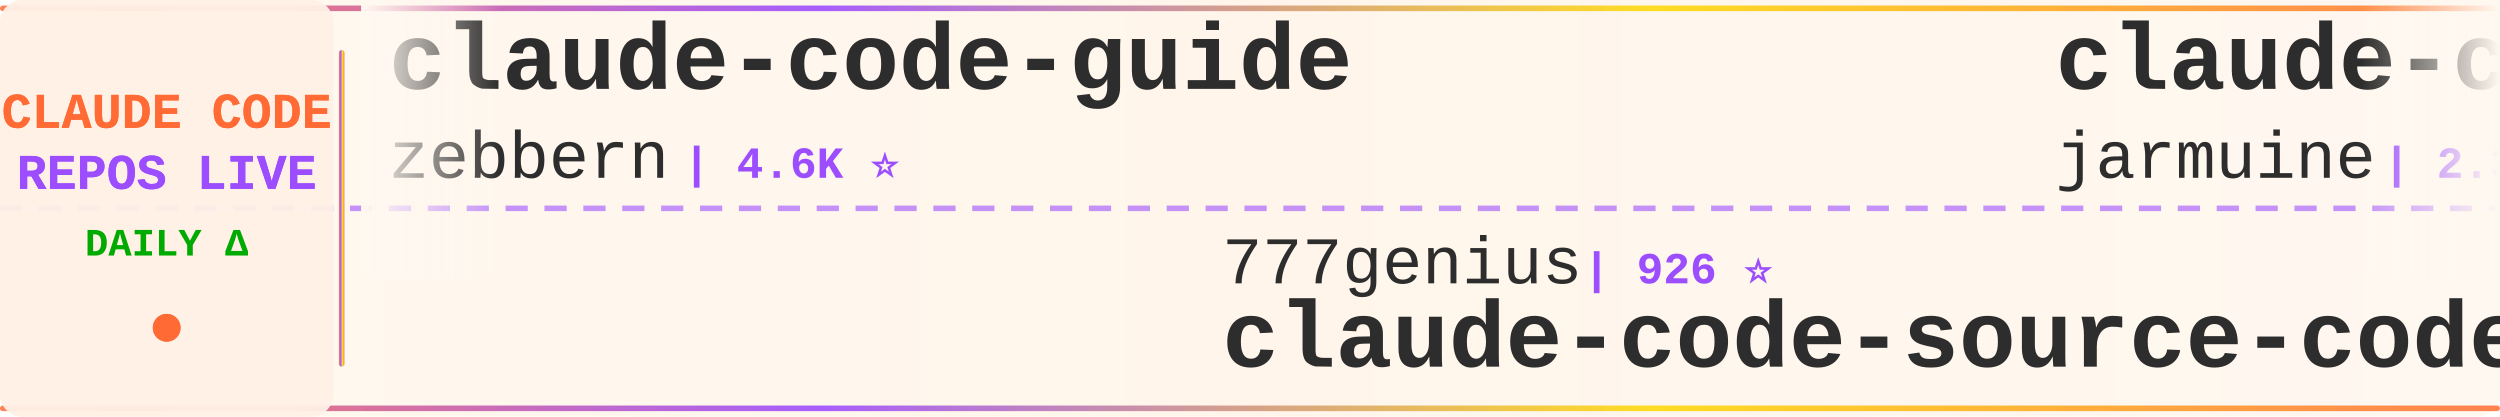
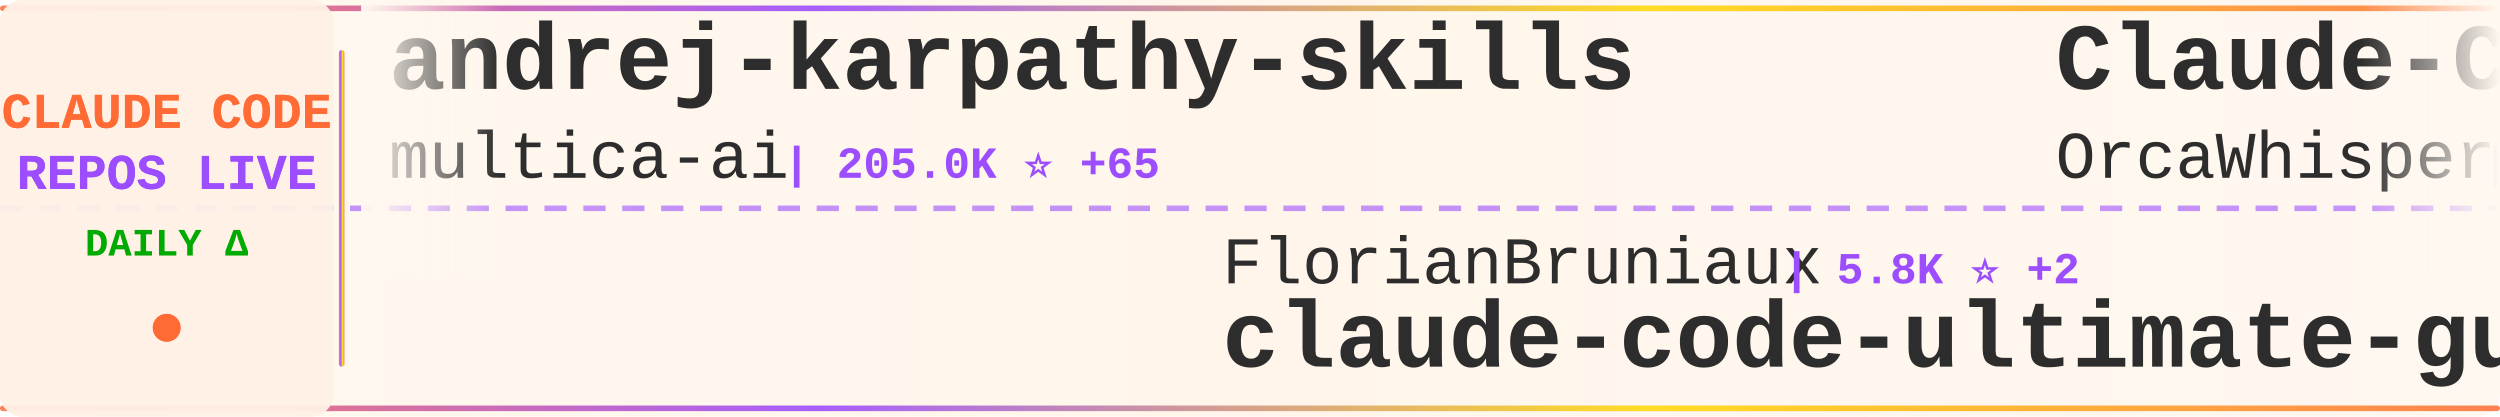
<svg xmlns="http://www.w3.org/2000/svg" width="900" height="150">
  <defs>
    <linearGradient id="tickerBg" x1="0%" y1="0%" x2="100%" y2="0%">
      <stop offset="0%" style="stop-color:#fff8f0;stop-opacity:0.98" />
      <stop offset="50%" style="stop-color:#fff5eb;stop-opacity:1" />
      <stop offset="100%" style="stop-color:#fff8f0;stop-opacity:0.98" />
    </linearGradient>
    <linearGradient id="borderGrad" x1="0%" y1="0%" x2="100%" y2="0%">
      <stop offset="0%" style="stop-color:#FF6B35;stop-opacity:0.85">
        <animate attributeName="stop-opacity" values="0.85;1;0.85" dur="2s" repeatCount="indefinite" />
      </stop>
      <stop offset="33%" style="stop-color:#9C4EFF;stop-opacity:0.9">
        <animate attributeName="stop-opacity" values="0.9;1;0.9" dur="2.2s" repeatCount="indefinite" />
      </stop>
      <stop offset="66%" style="stop-color:#FFD700;stop-opacity:0.85">
        <animate attributeName="stop-opacity" values="0.85;1;0.85" dur="1.8s" repeatCount="indefinite" />
      </stop>
      <stop offset="100%" style="stop-color:#FF6B35;stop-opacity:0.85">
        <animate attributeName="stop-opacity" values="0.85;1;0.85" dur="2s" repeatCount="indefinite" />
      </stop>
    </linearGradient>
    <filter id="textGlow">
      <feGaussianBlur stdDeviation="0.15" result="coloredBlur" />
      <feMerge>
        <feMergeNode in="coloredBlur" />
        <feMergeNode in="SourceGraphic" />
      </feMerge>
    </filter>
    <filter id="metricGlow">
      <feGaussianBlur stdDeviation="0.2" result="coloredBlur" />
      <feMerge>
        <feMergeNode in="coloredBlur" />
        <feMergeNode in="SourceGraphic" />
      </feMerge>
    </filter>
    <linearGradient id="leftFade" x1="0%" y1="0%" x2="100%" y2="0%">
      <stop offset="0%" style="stop-color:#fff8f0;stop-opacity:1" />
      <stop offset="100%" style="stop-color:#fff8f0;stop-opacity:0" />
    </linearGradient>
    <linearGradient id="rightFade" x1="0%" y1="0%" x2="100%" y2="0%">
      <stop offset="0%" style="stop-color:#fff8f0;stop-opacity:0" />
      <stop offset="100%" style="stop-color:#fff8f0;stop-opacity:1" />
    </linearGradient>
  </defs>
  <rect width="900" height="150" fill="url(#tickerBg)" rx="8" />
  <rect x="0" y="2" width="900" height="2" fill="url(#borderGrad)" rx="1" />
  <rect x="0" y="146" width="900" height="2" fill="url(#borderGrad)" rx="1" />
  <line x1="0" y1="75" x2="900" y2="75" stroke="#9C4EFF" stroke-width="2" stroke-dasharray="8 6" opacity="0.6" />
  <rect x="0" y="0" width="120" height="150" fill="#fff0e6" opacity="0.95" rx="8" />
  <text x="60" y="46" font-family="'Courier New', monospace" font-size="18" font-weight="bold" fill="#FF6B35" text-anchor="middle" filter="url(#textGlow)">
    CLAUDE CODE
  </text>
  <text x="60" y="68" font-family="'Courier New', monospace" font-size="18" font-weight="bold" fill="#9C4EFF" text-anchor="middle" filter="url(#textGlow)">
    REPOS LIVE
  </text>
  <text x="60" y="92" font-family="'Courier New', monospace" font-size="14" font-weight="bold" fill="#00aa00" text-anchor="middle">
    DAILY Δ
  </text>
  <circle cx="60" cy="118" r="5" fill="#FF6B35" filter="url(#metricGlow)">
    <animate attributeName="r" values="4;6;4" dur="1.5s" repeatCount="indefinite" />
    <animate attributeName="opacity" values="0.6;1;0.6" dur="1.5s" repeatCount="indefinite" />
  </circle>
  <rect x="122" y="18" width="2" height="114" fill="url(#borderGrad)" rx="1" />
  <clipPath id="tickerClip">
    <rect x="130" y="0" width="770" height="150" />
  </clipPath>
  <g clip-path="url(#tickerClip)">
    <g id="tickerItems">
      <animateTransform attributeName="transform" attributeType="XML" type="translate" from="0 0" to="-3000 0" dur="54s" repeatCount="indefinite" />
      <g transform="translate(0, 0)">
-         <text x="140" y="32" font-family="'Courier New', monospace" font-size="34" font-weight="bold" fill="#2d2d2d">claude-code-guide</text>
-         <text x="140" y="64" font-family="'Courier New', monospace" font-size="24" font-weight="normal" fill="#2d2d2d" opacity="1.0">zebbern</text>
-         <text x="246" y="64" font-family="'Courier New', monospace" font-size="16" font-weight="bold" fill="#9C4EFF"> | 4.6K ⭐</text>
+         <text x="140" y="32" font-family="'Courier New', monospace" font-size="34" font-weight="bold" fill="#2d2d2d">andrej-karpathy-skills</text>
+         <text x="140" y="64" font-family="'Courier New', monospace" font-size="24" font-weight="normal" fill="#2d2d2d" opacity="1.0">multica-ai</text>
+         <text x="282" y="64" font-family="'Courier New', monospace" font-size="16" font-weight="bold" fill="#9C4EFF"> | 205.0K ⭐ +65</text>
      </g>
      <g transform="translate(300, 0)">
-         <text x="140" y="102" font-family="'Courier New', monospace" font-size="24" font-weight="normal" fill="#2d2d2d" opacity="1.0">777genius</text>
-         <text x="270" y="102" font-family="'Courier New', monospace" font-size="16" font-weight="bold" fill="#9C4EFF"> | 926 ⭐</text>
-         <text x="140" y="132" font-family="'Courier New', monospace" font-size="34" font-weight="bold" fill="#2d2d2d">claude-code-source-code</text>
+         <text x="140" y="102" font-family="'Courier New', monospace" font-size="24" font-weight="normal" fill="#2d2d2d" opacity="1.0">FlorianBruniaux</text>
+         <text x="342" y="102" font-family="'Courier New', monospace" font-size="16" font-weight="bold" fill="#9C4EFF"> | 5.8K ⭐ +2</text>
+         <text x="140" y="132" font-family="'Courier New', monospace" font-size="34" font-weight="bold" fill="#2d2d2d">claude-code-ultimate-gui...</text>
      </g>
      <g transform="translate(600, 0)">
-         <text x="140" y="32" font-family="'Courier New', monospace" font-size="34" font-weight="bold" fill="#2d2d2d">claude-code</text>
-         <text x="140" y="64" font-family="'Courier New', monospace" font-size="24" font-weight="normal" fill="#2d2d2d" opacity="1.0">jarmuine</text>
-         <text x="258" y="64" font-family="'Courier New', monospace" font-size="16" font-weight="bold" fill="#9C4EFF"> | 2.3K ⭐</text>
+         <text x="140" y="32" font-family="'Courier New', monospace" font-size="34" font-weight="bold" fill="#2d2d2d">Claude-Code</text>
+         <text x="140" y="64" font-family="'Courier New', monospace" font-size="24" font-weight="normal" fill="#2d2d2d" opacity="1.0">OrcaWhisper</text>
+         <text x="294" y="64" font-family="'Courier New', monospace" font-size="16" font-weight="bold" fill="#9C4EFF"> | 92 ⭐</text>
      </g>
      <g transform="translate(900, 0)">
-         <text x="140" y="102" font-family="'Courier New', monospace" font-size="24" font-weight="normal" fill="#2d2d2d" opacity="1.0">Piebald-AI</text>
-         <text x="282" y="102" font-family="'Courier New', monospace" font-size="16" font-weight="bold" fill="#9C4EFF"> | 12.4K ⭐ +1</text>
-         <text x="140" y="132" font-family="'Courier New', monospace" font-size="34" font-weight="bold" fill="#2d2d2d">claude-code-system-promp...</text>
+         <text x="140" y="102" font-family="'Courier New', monospace" font-size="24" font-weight="normal" fill="#2d2d2d" opacity="1.0">xu-xiang</text>
+         <text x="258" y="102" font-family="'Courier New', monospace" font-size="16" font-weight="bold" fill="#9C4EFF"> | 1.9K ⭐ +1</text>
+         <text x="140" y="132" font-family="'Courier New', monospace" font-size="34" font-weight="bold" fill="#2d2d2d">everything-claude-code-z...</text>
      </g>
      <g transform="translate(1200, 0)">
-         <text x="140" y="32" font-family="'Courier New', monospace" font-size="34" font-weight="bold" fill="#2d2d2d">awesome-claude-code-tool...</text>
-         <text x="140" y="64" font-family="'Courier New', monospace" font-size="24" font-weight="normal" fill="#2d2d2d" opacity="1.0">rohitg00</text>
-         <text x="258" y="64" font-family="'Courier New', monospace" font-size="16" font-weight="bold" fill="#9C4EFF"> | 2.5K ⭐ +1</text>
+         <text x="140" y="32" font-family="'Courier New', monospace" font-size="34" font-weight="bold" fill="#2d2d2d">claude-code-cli</text>
+         <text x="140" y="64" font-family="'Courier New', monospace" font-size="24" font-weight="normal" fill="#2d2d2d" opacity="1.0">huangserva</text>
+         <text x="282" y="64" font-family="'Courier New', monospace" font-size="16" font-weight="bold" fill="#9C4EFF"> | 621 ⭐</text>
      </g>
      <g transform="translate(1500, 0)">
-         <text x="140" y="102" font-family="'Courier New', monospace" font-size="24" font-weight="normal" fill="#2d2d2d" opacity="1.0">codeaashu</text>
-         <text x="270" y="102" font-family="'Courier New', monospace" font-size="16" font-weight="bold" fill="#9C4EFF"> | 3.2K ⭐</text>
-         <text x="140" y="132" font-family="'Courier New', monospace" font-size="34" font-weight="bold" fill="#2d2d2d">claude-code</text>
+         <text x="140" y="102" font-family="'Courier New', monospace" font-size="24" font-weight="normal" fill="#2d2d2d" opacity="1.0">https-deeplearning-ai</text>
+         <text x="414" y="102" font-family="'Courier New', monospace" font-size="16" font-weight="bold" fill="#9C4EFF"> | 544 ⭐</text>
+         <text x="140" y="132" font-family="'Courier New', monospace" font-size="34" font-weight="bold" fill="#2d2d2d">sc-claude-code-files</text>
      </g>
      <g transform="translate(1800, 0)">
-         <text x="140" y="32" font-family="'Courier New', monospace" font-size="34" font-weight="bold" fill="#2d2d2d">claude-code-my-workflow</text>
-         <text x="140" y="64" font-family="'Courier New', monospace" font-size="24" font-weight="normal" fill="#2d2d2d" opacity="1.0">pedrohcgs</text>
-         <text x="270" y="64" font-family="'Courier New', monospace" font-size="16" font-weight="bold" fill="#9C4EFF"> | 1.5K ⭐</text>
+         <text x="140" y="32" font-family="'Courier New', monospace" font-size="34" font-weight="bold" fill="#2d2d2d">claude-code</text>
+         <text x="140" y="64" font-family="'Courier New', monospace" font-size="24" font-weight="normal" fill="#2d2d2d" opacity="1.0">Onewon</text>
+         <text x="234" y="64" font-family="'Courier New', monospace" font-size="16" font-weight="bold" fill="#9C4EFF"> | 181 ⭐</text>
      </g>
      <g transform="translate(2100, 0)">
-         <text x="140" y="102" font-family="'Courier New', monospace" font-size="24" font-weight="normal" fill="#2d2d2d" opacity="1.0">Chachamaru127</text>
-         <text x="318" y="102" font-family="'Courier New', monospace" font-size="16" font-weight="bold" fill="#9C4EFF"> | 3.1K ⭐</text>
-         <text x="140" y="132" font-family="'Courier New', monospace" font-size="34" font-weight="bold" fill="#2d2d2d">claude-code-harness</text>
+         <text x="140" y="102" font-family="'Courier New', monospace" font-size="24" font-weight="normal" fill="#2d2d2d" opacity="1.0">oboard</text>
+         <text x="234" y="102" font-family="'Courier New', monospace" font-size="16" font-weight="bold" fill="#9C4EFF"> | 3.3K ⭐</text>
+         <text x="140" y="132" font-family="'Courier New', monospace" font-size="34" font-weight="bold" fill="#2d2d2d">claude-code-rev</text>
      </g>
      <g transform="translate(2400, 0)">
-         <text x="140" y="32" font-family="'Courier New', monospace" font-size="34" font-weight="bold" fill="#2d2d2d">awesome-claude-code-plug...</text>
-         <text x="140" y="64" font-family="'Courier New', monospace" font-size="24" font-weight="normal" fill="#2d2d2d" opacity="1.0">ccplugins</text>
-         <text x="270" y="64" font-family="'Courier New', monospace" font-size="16" font-weight="bold" fill="#9C4EFF"> | 921 ⭐</text>
+         <text x="140" y="32" font-family="'Courier New', monospace" font-size="34" font-weight="bold" fill="#2d2d2d">free-claude-code</text>
+         <text x="140" y="64" font-family="'Courier New', monospace" font-size="24" font-weight="normal" fill="#2d2d2d" opacity="1.0">Alishahryar1</text>
+         <text x="306" y="64" font-family="'Courier New', monospace" font-size="16" font-weight="bold" fill="#9C4EFF"> | 46.5K ⭐ +23</text>
      </g>
      <g transform="translate(2700, 0)">
-         <text x="140" y="102" font-family="'Courier New', monospace" font-size="24" font-weight="normal" fill="#2d2d2d" opacity="1.0">anthropics</text>
-         <text x="282" y="102" font-family="'Courier New', monospace" font-size="16" font-weight="bold" fill="#9C4EFF"> | 142.3K ⭐ +19</text>
-         <text x="140" y="132" font-family="'Courier New', monospace" font-size="34" font-weight="bold" fill="#2d2d2d">claude-code</text>
+         <text x="140" y="102" font-family="'Courier New', monospace" font-size="24" font-weight="normal" fill="#2d2d2d" opacity="1.0">guanshan</text>
+         <text x="258" y="102" font-family="'Courier New', monospace" font-size="16" font-weight="bold" fill="#9C4EFF"> | 61 ⭐</text>
+         <text x="140" y="132" font-family="'Courier New', monospace" font-size="34" font-weight="bold" fill="#2d2d2d">ClaudeCode</text>
      </g>
      <g transform="translate(3000, 0)">
-         <text x="140" y="32" font-family="'Courier New', monospace" font-size="34" font-weight="bold" fill="#2d2d2d">claude-code-guide</text>
-         <text x="140" y="64" font-family="'Courier New', monospace" font-size="24" font-weight="normal" fill="#2d2d2d" opacity="1.0">zebbern</text>
-         <text x="246" y="64" font-family="'Courier New', monospace" font-size="16" font-weight="bold" fill="#9C4EFF"> | 4.6K ⭐</text>
+         <text x="140" y="32" font-family="'Courier New', monospace" font-size="34" font-weight="bold" fill="#2d2d2d">andrej-karpathy-skills</text>
+         <text x="140" y="64" font-family="'Courier New', monospace" font-size="24" font-weight="normal" fill="#2d2d2d" opacity="1.0">multica-ai</text>
+         <text x="282" y="64" font-family="'Courier New', monospace" font-size="16" font-weight="bold" fill="#9C4EFF"> | 205.0K ⭐ +65</text>
      </g>
      <g transform="translate(3300, 0)">
-         <text x="140" y="102" font-family="'Courier New', monospace" font-size="24" font-weight="normal" fill="#2d2d2d" opacity="1.0">777genius</text>
-         <text x="270" y="102" font-family="'Courier New', monospace" font-size="16" font-weight="bold" fill="#9C4EFF"> | 926 ⭐</text>
-         <text x="140" y="132" font-family="'Courier New', monospace" font-size="34" font-weight="bold" fill="#2d2d2d">claude-code-source-code</text>
+         <text x="140" y="102" font-family="'Courier New', monospace" font-size="24" font-weight="normal" fill="#2d2d2d" opacity="1.0">FlorianBruniaux</text>
+         <text x="342" y="102" font-family="'Courier New', monospace" font-size="16" font-weight="bold" fill="#9C4EFF"> | 5.8K ⭐ +2</text>
+         <text x="140" y="132" font-family="'Courier New', monospace" font-size="34" font-weight="bold" fill="#2d2d2d">claude-code-ultimate-gui...</text>
      </g>
      <g transform="translate(3600, 0)">
-         <text x="140" y="32" font-family="'Courier New', monospace" font-size="34" font-weight="bold" fill="#2d2d2d">claude-code</text>
-         <text x="140" y="64" font-family="'Courier New', monospace" font-size="24" font-weight="normal" fill="#2d2d2d" opacity="1.0">jarmuine</text>
-         <text x="258" y="64" font-family="'Courier New', monospace" font-size="16" font-weight="bold" fill="#9C4EFF"> | 2.3K ⭐</text>
+         <text x="140" y="32" font-family="'Courier New', monospace" font-size="34" font-weight="bold" fill="#2d2d2d">Claude-Code</text>
+         <text x="140" y="64" font-family="'Courier New', monospace" font-size="24" font-weight="normal" fill="#2d2d2d" opacity="1.0">OrcaWhisper</text>
+         <text x="294" y="64" font-family="'Courier New', monospace" font-size="16" font-weight="bold" fill="#9C4EFF"> | 92 ⭐</text>
      </g>
      <g transform="translate(3900, 0)">
-         <text x="140" y="102" font-family="'Courier New', monospace" font-size="24" font-weight="normal" fill="#2d2d2d" opacity="1.0">Piebald-AI</text>
-         <text x="282" y="102" font-family="'Courier New', monospace" font-size="16" font-weight="bold" fill="#9C4EFF"> | 12.4K ⭐ +1</text>
-         <text x="140" y="132" font-family="'Courier New', monospace" font-size="34" font-weight="bold" fill="#2d2d2d">claude-code-system-promp...</text>
+         <text x="140" y="102" font-family="'Courier New', monospace" font-size="24" font-weight="normal" fill="#2d2d2d" opacity="1.0">xu-xiang</text>
+         <text x="258" y="102" font-family="'Courier New', monospace" font-size="16" font-weight="bold" fill="#9C4EFF"> | 1.9K ⭐ +1</text>
+         <text x="140" y="132" font-family="'Courier New', monospace" font-size="34" font-weight="bold" fill="#2d2d2d">everything-claude-code-z...</text>
      </g>
    </g>
  </g>
  <rect x="130" y="0" width="50" height="100" fill="url(#leftFade)" />
  <rect x="850" y="0" width="50" height="100" fill="url(#rightFade)" />
</svg>
